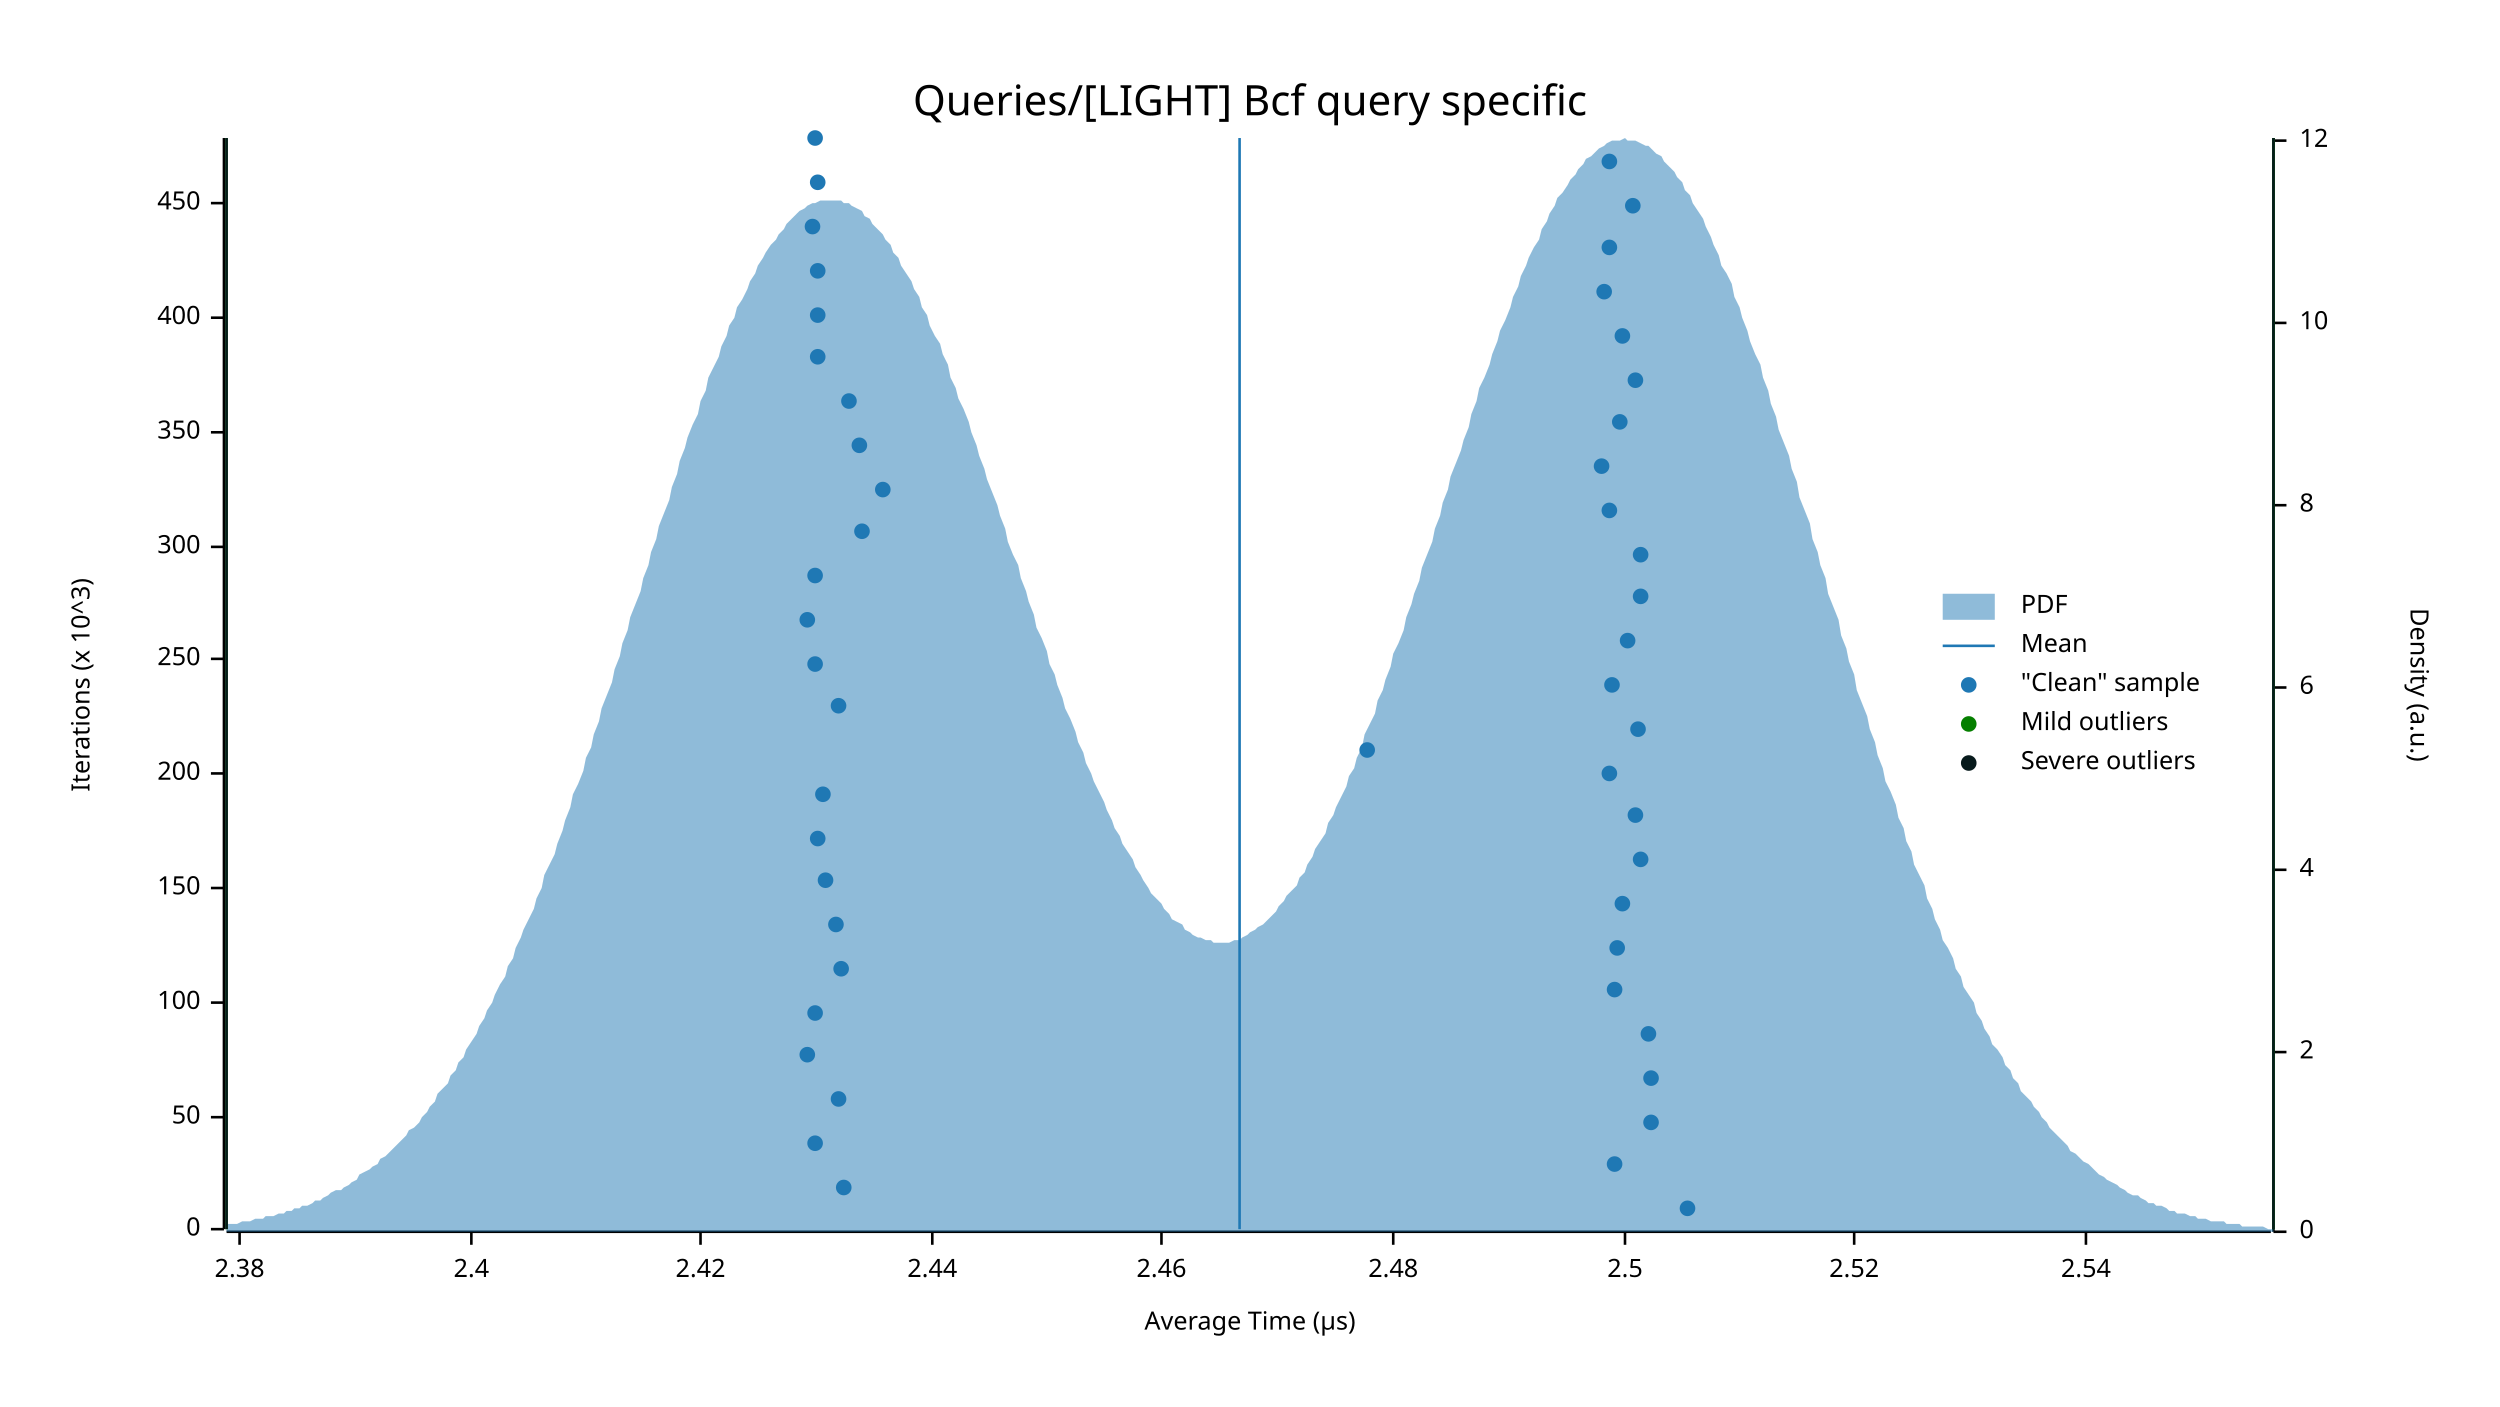
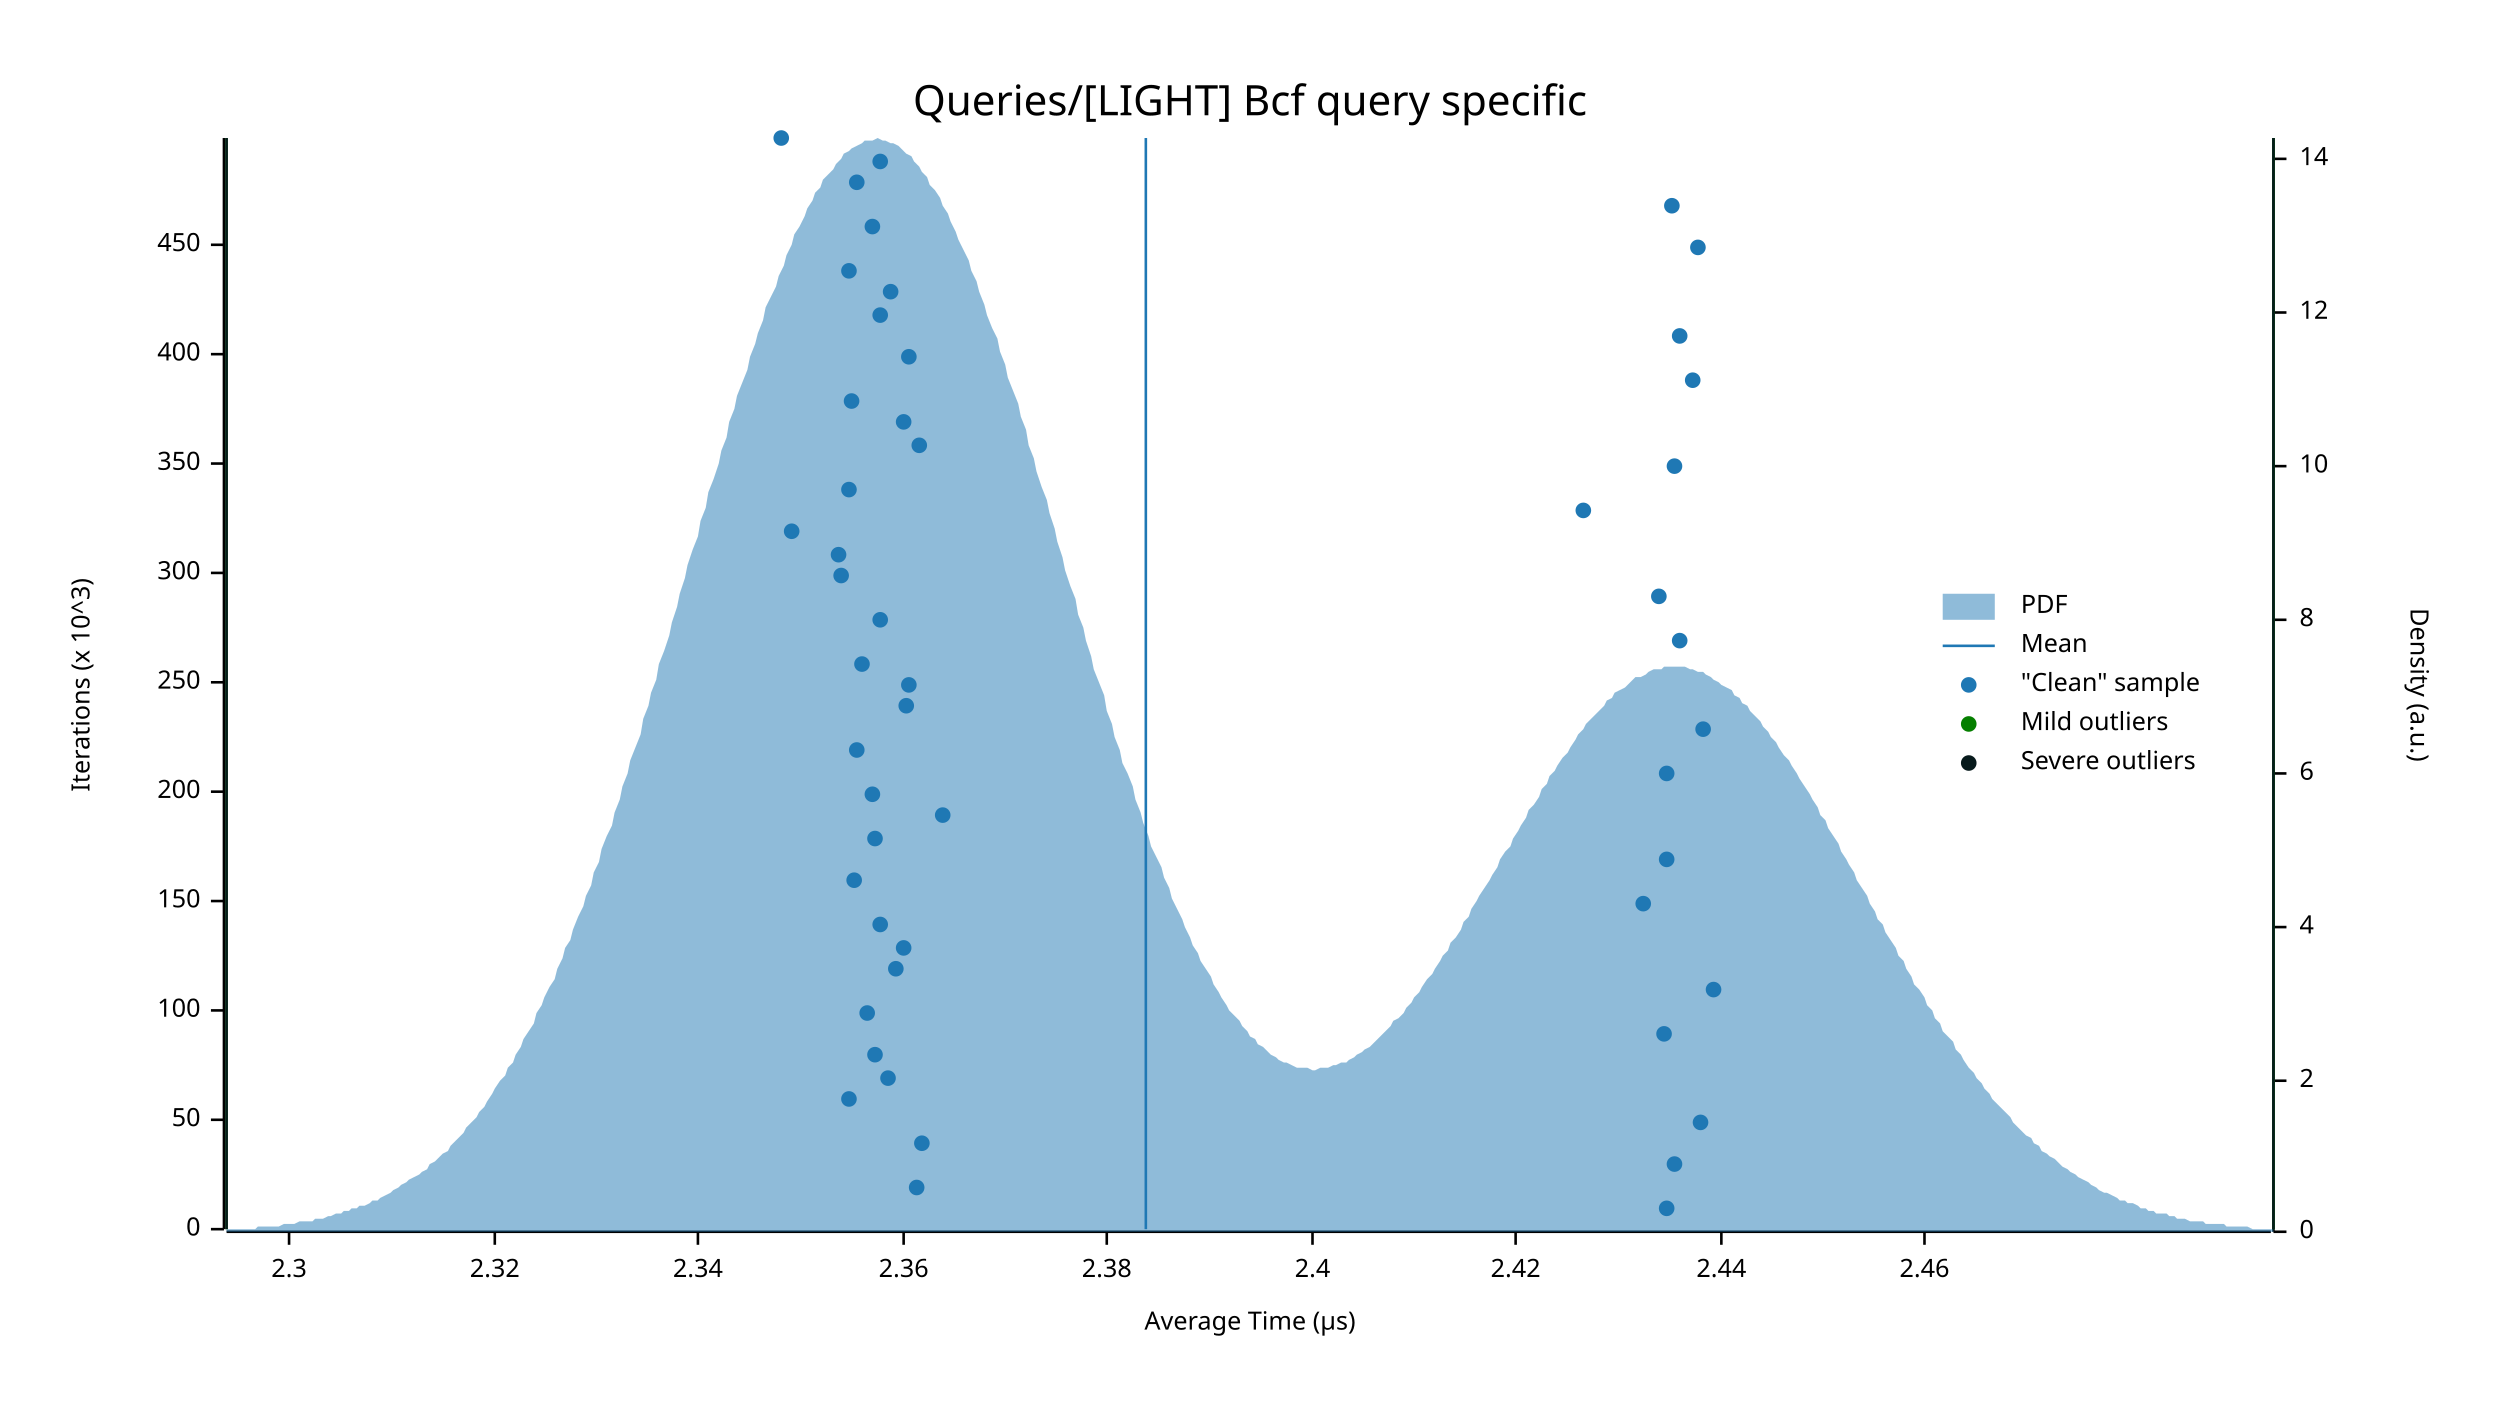
<svg xmlns="http://www.w3.org/2000/svg" width="960" height="540" viewBox="0 0 960 540">
  <text x="480" y="32" dy="0.76em" text-anchor="middle" font-family="sans-serif" font-size="16.129" opacity="1" fill="#000000">
Queries/[LIGHT] Bcf query specific
</text>
  <text x="27" y="263" dy="0.76em" text-anchor="middle" font-family="sans-serif" font-size="9.677" opacity="1" fill="#000000" transform="rotate(270, 27, 263)">
Iterations (x 10^3)
</text>
  <text x="480" y="513" dy="-0.5ex" text-anchor="middle" font-family="sans-serif" font-size="9.677" opacity="1" fill="#000000">
Average Time (µs)
</text>
  <polyline fill="none" opacity="1" stroke="#000000" stroke-width="1" points="86,53 86,472 " />
  <text x="77" y="472" dy="0.5ex" text-anchor="end" font-family="sans-serif" font-size="9.677" opacity="1" fill="#000000">
0
</text>
  <polyline fill="none" opacity="1" stroke="#000000" stroke-width="1" points="81,472 86,472 " />
-   <text x="77" y="429" dy="0.5ex" text-anchor="end" font-family="sans-serif" font-size="9.677" opacity="1" fill="#000000">
+   <text x="77" y="430" dy="0.5ex" text-anchor="end" font-family="sans-serif" font-size="9.677" opacity="1" fill="#000000">
50
</text>
-   <polyline fill="none" opacity="1" stroke="#000000" stroke-width="1" points="81,429 86,429 " />
-   <text x="77" y="385" dy="0.5ex" text-anchor="end" font-family="sans-serif" font-size="9.677" opacity="1" fill="#000000">
+   <polyline fill="none" opacity="1" stroke="#000000" stroke-width="1" points="81,430 86,430 " />
+   <text x="77" y="388" dy="0.5ex" text-anchor="end" font-family="sans-serif" font-size="9.677" opacity="1" fill="#000000">
100
</text>
-   <polyline fill="none" opacity="1" stroke="#000000" stroke-width="1" points="81,385 86,385 " />
-   <text x="77" y="341" dy="0.5ex" text-anchor="end" font-family="sans-serif" font-size="9.677" opacity="1" fill="#000000">
+   <polyline fill="none" opacity="1" stroke="#000000" stroke-width="1" points="81,388 86,388 " />
+   <text x="77" y="346" dy="0.5ex" text-anchor="end" font-family="sans-serif" font-size="9.677" opacity="1" fill="#000000">
150
</text>
-   <polyline fill="none" opacity="1" stroke="#000000" stroke-width="1" points="81,341 86,341 " />
-   <text x="77" y="297" dy="0.5ex" text-anchor="end" font-family="sans-serif" font-size="9.677" opacity="1" fill="#000000">
+   <polyline fill="none" opacity="1" stroke="#000000" stroke-width="1" points="81,346 86,346 " />
+   <text x="77" y="304" dy="0.5ex" text-anchor="end" font-family="sans-serif" font-size="9.677" opacity="1" fill="#000000">
200
</text>
-   <polyline fill="none" opacity="1" stroke="#000000" stroke-width="1" points="81,297 86,297 " />
-   <text x="77" y="253" dy="0.5ex" text-anchor="end" font-family="sans-serif" font-size="9.677" opacity="1" fill="#000000">
+   <polyline fill="none" opacity="1" stroke="#000000" stroke-width="1" points="81,304 86,304 " />
+   <text x="77" y="262" dy="0.5ex" text-anchor="end" font-family="sans-serif" font-size="9.677" opacity="1" fill="#000000">
250
</text>
-   <polyline fill="none" opacity="1" stroke="#000000" stroke-width="1" points="81,253 86,253 " />
-   <text x="77" y="210" dy="0.5ex" text-anchor="end" font-family="sans-serif" font-size="9.677" opacity="1" fill="#000000">
+   <polyline fill="none" opacity="1" stroke="#000000" stroke-width="1" points="81,262 86,262 " />
+   <text x="77" y="220" dy="0.5ex" text-anchor="end" font-family="sans-serif" font-size="9.677" opacity="1" fill="#000000">
300
</text>
-   <polyline fill="none" opacity="1" stroke="#000000" stroke-width="1" points="81,210 86,210 " />
-   <text x="77" y="166" dy="0.5ex" text-anchor="end" font-family="sans-serif" font-size="9.677" opacity="1" fill="#000000">
+   <polyline fill="none" opacity="1" stroke="#000000" stroke-width="1" points="81,220 86,220 " />
+   <text x="77" y="178" dy="0.5ex" text-anchor="end" font-family="sans-serif" font-size="9.677" opacity="1" fill="#000000">
350
</text>
-   <polyline fill="none" opacity="1" stroke="#000000" stroke-width="1" points="81,166 86,166 " />
-   <text x="77" y="122" dy="0.5ex" text-anchor="end" font-family="sans-serif" font-size="9.677" opacity="1" fill="#000000">
+   <polyline fill="none" opacity="1" stroke="#000000" stroke-width="1" points="81,178 86,178 " />
+   <text x="77" y="136" dy="0.5ex" text-anchor="end" font-family="sans-serif" font-size="9.677" opacity="1" fill="#000000">
400
</text>
-   <polyline fill="none" opacity="1" stroke="#000000" stroke-width="1" points="81,122 86,122 " />
-   <text x="77" y="78" dy="0.5ex" text-anchor="end" font-family="sans-serif" font-size="9.677" opacity="1" fill="#000000">
+   <polyline fill="none" opacity="1" stroke="#000000" stroke-width="1" points="81,136 86,136 " />
+   <text x="77" y="94" dy="0.5ex" text-anchor="end" font-family="sans-serif" font-size="9.677" opacity="1" fill="#000000">
450
</text>
-   <polyline fill="none" opacity="1" stroke="#000000" stroke-width="1" points="81,78 86,78 " />
+   <polyline fill="none" opacity="1" stroke="#000000" stroke-width="1" points="81,94 86,94 " />
  <polyline fill="none" opacity="1" stroke="#000000" stroke-width="1" points="87,473 872,473 " />
-   <text x="92" y="483" dy="0.76em" text-anchor="middle" font-family="sans-serif" font-size="9.677" opacity="1" fill="#000000">
+   <text x="111" y="483" dy="0.76em" text-anchor="middle" font-family="sans-serif" font-size="9.677" opacity="1" fill="#000000">
+ 2.3
+ </text>
+   <polyline fill="none" opacity="1" stroke="#000000" stroke-width="1" points="111,473 111,478 " />
+   <text x="190" y="483" dy="0.76em" text-anchor="middle" font-family="sans-serif" font-size="9.677" opacity="1" fill="#000000">
+ 2.32
+ </text>
+   <polyline fill="none" opacity="1" stroke="#000000" stroke-width="1" points="190,473 190,478 " />
+   <text x="268" y="483" dy="0.76em" text-anchor="middle" font-family="sans-serif" font-size="9.677" opacity="1" fill="#000000">
+ 2.34
+ </text>
+   <polyline fill="none" opacity="1" stroke="#000000" stroke-width="1" points="268,473 268,478 " />
+   <text x="347" y="483" dy="0.76em" text-anchor="middle" font-family="sans-serif" font-size="9.677" opacity="1" fill="#000000">
+ 2.36
+ </text>
+   <polyline fill="none" opacity="1" stroke="#000000" stroke-width="1" points="347,473 347,478 " />
+   <text x="425" y="483" dy="0.76em" text-anchor="middle" font-family="sans-serif" font-size="9.677" opacity="1" fill="#000000">
2.38
</text>
-   <polyline fill="none" opacity="1" stroke="#000000" stroke-width="1" points="92,473 92,478 " />
-   <text x="181" y="483" dy="0.76em" text-anchor="middle" font-family="sans-serif" font-size="9.677" opacity="1" fill="#000000">
+   <polyline fill="none" opacity="1" stroke="#000000" stroke-width="1" points="425,473 425,478 " />
+   <text x="504" y="483" dy="0.76em" text-anchor="middle" font-family="sans-serif" font-size="9.677" opacity="1" fill="#000000">
2.4
</text>
-   <polyline fill="none" opacity="1" stroke="#000000" stroke-width="1" points="181,473 181,478 " />
-   <text x="269" y="483" dy="0.76em" text-anchor="middle" font-family="sans-serif" font-size="9.677" opacity="1" fill="#000000">
+   <polyline fill="none" opacity="1" stroke="#000000" stroke-width="1" points="504,473 504,478 " />
+   <text x="582" y="483" dy="0.76em" text-anchor="middle" font-family="sans-serif" font-size="9.677" opacity="1" fill="#000000">
2.42
</text>
-   <polyline fill="none" opacity="1" stroke="#000000" stroke-width="1" points="269,473 269,478 " />
-   <text x="358" y="483" dy="0.76em" text-anchor="middle" font-family="sans-serif" font-size="9.677" opacity="1" fill="#000000">
+   <polyline fill="none" opacity="1" stroke="#000000" stroke-width="1" points="582,473 582,478 " />
+   <text x="661" y="483" dy="0.76em" text-anchor="middle" font-family="sans-serif" font-size="9.677" opacity="1" fill="#000000">
2.44
</text>
-   <polyline fill="none" opacity="1" stroke="#000000" stroke-width="1" points="358,473 358,478 " />
-   <text x="446" y="483" dy="0.76em" text-anchor="middle" font-family="sans-serif" font-size="9.677" opacity="1" fill="#000000">
+   <polyline fill="none" opacity="1" stroke="#000000" stroke-width="1" points="661,473 661,478 " />
+   <text x="739" y="483" dy="0.76em" text-anchor="middle" font-family="sans-serif" font-size="9.677" opacity="1" fill="#000000">
2.46
</text>
-   <polyline fill="none" opacity="1" stroke="#000000" stroke-width="1" points="446,473 446,478 " />
-   <text x="535" y="483" dy="0.76em" text-anchor="middle" font-family="sans-serif" font-size="9.677" opacity="1" fill="#000000">
- 2.48
- </text>
-   <polyline fill="none" opacity="1" stroke="#000000" stroke-width="1" points="535,473 535,478 " />
-   <text x="624" y="483" dy="0.76em" text-anchor="middle" font-family="sans-serif" font-size="9.677" opacity="1" fill="#000000">
- 2.5
- </text>
-   <polyline fill="none" opacity="1" stroke="#000000" stroke-width="1" points="624,473 624,478 " />
-   <text x="712" y="483" dy="0.76em" text-anchor="middle" font-family="sans-serif" font-size="9.677" opacity="1" fill="#000000">
- 2.52
- </text>
-   <polyline fill="none" opacity="1" stroke="#000000" stroke-width="1" points="712,473 712,478 " />
-   <text x="801" y="483" dy="0.76em" text-anchor="middle" font-family="sans-serif" font-size="9.677" opacity="1" fill="#000000">
- 2.54
- </text>
-   <polyline fill="none" opacity="1" stroke="#000000" stroke-width="1" points="801,473 801,478 " />
+   <polyline fill="none" opacity="1" stroke="#000000" stroke-width="1" points="739,473 739,478 " />
  <text x="933" y="263" dy="0.76em" text-anchor="middle" font-family="sans-serif" font-size="9.677" opacity="1" fill="#000000" transform="rotate(90, 933, 263)">
Density (a.u.)
</text>
  <polyline fill="none" opacity="1" stroke="#000000" stroke-width="1" points="873,53 873,473 " />
  <text x="883" y="473" dy="0.5ex" text-anchor="start" font-family="sans-serif" font-size="9.677" opacity="1" fill="#000000">
0
</text>
  <polyline fill="none" opacity="1" stroke="#000000" stroke-width="1" points="873,473 878,473 " />
-   <text x="883" y="404" dy="0.5ex" text-anchor="start" font-family="sans-serif" font-size="9.677" opacity="1" fill="#000000">
+   <text x="883" y="415" dy="0.5ex" text-anchor="start" font-family="sans-serif" font-size="9.677" opacity="1" fill="#000000">
2
</text>
-   <polyline fill="none" opacity="1" stroke="#000000" stroke-width="1" points="873,404 878,404 " />
-   <text x="883" y="334" dy="0.5ex" text-anchor="start" font-family="sans-serif" font-size="9.677" opacity="1" fill="#000000">
+   <polyline fill="none" opacity="1" stroke="#000000" stroke-width="1" points="873,415 878,415 " />
+   <text x="883" y="356" dy="0.5ex" text-anchor="start" font-family="sans-serif" font-size="9.677" opacity="1" fill="#000000">
4
</text>
-   <polyline fill="none" opacity="1" stroke="#000000" stroke-width="1" points="873,334 878,334 " />
-   <text x="883" y="264" dy="0.5ex" text-anchor="start" font-family="sans-serif" font-size="9.677" opacity="1" fill="#000000">
+   <polyline fill="none" opacity="1" stroke="#000000" stroke-width="1" points="873,356 878,356 " />
+   <text x="883" y="297" dy="0.5ex" text-anchor="start" font-family="sans-serif" font-size="9.677" opacity="1" fill="#000000">
6
</text>
-   <polyline fill="none" opacity="1" stroke="#000000" stroke-width="1" points="873,264 878,264 " />
-   <text x="883" y="194" dy="0.5ex" text-anchor="start" font-family="sans-serif" font-size="9.677" opacity="1" fill="#000000">
+   <polyline fill="none" opacity="1" stroke="#000000" stroke-width="1" points="873,297 878,297 " />
+   <text x="883" y="238" dy="0.5ex" text-anchor="start" font-family="sans-serif" font-size="9.677" opacity="1" fill="#000000">
8
</text>
-   <polyline fill="none" opacity="1" stroke="#000000" stroke-width="1" points="873,194 878,194 " />
-   <text x="883" y="124" dy="0.5ex" text-anchor="start" font-family="sans-serif" font-size="9.677" opacity="1" fill="#000000">
+   <polyline fill="none" opacity="1" stroke="#000000" stroke-width="1" points="873,238 878,238 " />
+   <text x="883" y="179" dy="0.5ex" text-anchor="start" font-family="sans-serif" font-size="9.677" opacity="1" fill="#000000">
10
</text>
-   <polyline fill="none" opacity="1" stroke="#000000" stroke-width="1" points="873,124 878,124 " />
-   <text x="883" y="54" dy="0.5ex" text-anchor="start" font-family="sans-serif" font-size="9.677" opacity="1" fill="#000000">
+   <polyline fill="none" opacity="1" stroke="#000000" stroke-width="1" points="873,179 878,179 " />
+   <text x="883" y="120" dy="0.5ex" text-anchor="start" font-family="sans-serif" font-size="9.677" opacity="1" fill="#000000">
12
</text>
-   <polyline fill="none" opacity="1" stroke="#000000" stroke-width="1" points="873,54 878,54 " />
-   <polygon opacity="0.5" fill="#1F78B4" points="87,470 88,470 90,470 91,470 93,469 94,469 96,469 98,468 99,468 101,468 102,467 104,467 105,467 107,466 109,466 110,465 112,465 113,464 115,464 116,463 118,463 120,462 121,461 123,461 124,460 126,459 127,458 129,457 131,457 132,456 134,455 135,454 137,453 138,451 140,450 142,449 143,448 145,447 146,445 148,444 150,442 151,441 153,439 154,438 156,436 157,434 159,433 161,431 162,429 164,427 165,425 167,423 168,420 170,418 172,416 173,413 175,411 176,408 178,406 179,403 181,400 183,397 184,394 186,391 187,388 189,385 190,382 192,378 194,375 195,371 197,368 198,364 200,360 201,357 203,353 205,349 206,345 208,341 209,336 211,332 213,328 214,324 216,319 217,315 219,310 220,305 222,301 224,296 225,291 227,287 228,282 230,277 231,272 233,267 235,262 236,257 238,252 239,247 241,242 242,237 244,232 246,227 247,222 249,217 250,212 252,207 253,202 255,197 257,192 258,187 260,182 261,177 263,172 264,168 266,163 268,159 269,154 271,150 272,145 274,141 276,137 277,133 279,129 280,125 282,122 283,118 285,115 287,111 288,108 290,105 291,102 293,99 294,97 296,94 298,92 299,90 301,88 302,86 304,84 305,83 307,81 309,80 310,79 312,78 313,78 315,77 316,77 318,77 320,77 321,77 323,77 324,78 326,78 327,79 329,80 331,81 332,83 334,84 335,86 337,88 339,90 340,92 342,94 343,97 345,99 346,102 348,105 350,108 351,111 353,114 354,118 356,121 357,125 359,129 361,132 362,136 364,140 365,145 367,149 368,153 370,157 372,162 373,166 375,171 376,175 378,180 379,184 381,189 383,194 384,198 386,203 387,208 389,213 391,217 392,222 394,227 395,231 397,236 398,241 400,245 402,250 403,255 405,259 406,263 408,268 409,272 411,276 413,281 414,285 416,289 417,293 419,297 420,300 422,304 424,308 425,311 427,315 428,318 430,321 431,324 433,327 435,330 436,333 438,336 439,338 441,341 442,343 444,345 446,347 447,349 449,351 450,353 452,354 454,355 455,357 457,358 458,359 460,360 461,360 463,361 465,361 466,362 468,362 469,362 471,362 472,362 474,361 476,361 477,360 479,359 480,358 482,357 483,356 485,355 487,353 488,352 490,350 491,348 493,346 494,344 496,342 498,340 499,337 501,335 502,332 504,329 505,326 507,323 509,320 510,316 512,313 513,310 515,306 517,302 518,298 520,295 521,291 523,287 524,282 526,278 528,274 529,269 531,265 532,261 534,256 535,251 537,247 539,242 540,237 542,232 543,228 545,223 546,218 548,213 550,208 551,203 553,198 554,193 556,188 557,183 559,178 561,173 562,169 564,164 565,159 567,154 568,149 570,145 572,140 573,136 575,131 576,127 578,123 580,118 581,114 583,110 584,106 586,102 587,99 589,95 591,92 592,88 594,85 595,82 597,79 598,76 600,74 602,71 603,69 605,67 606,65 608,63 609,61 611,60 613,58 614,57 616,56 617,55 619,54 620,54 622,54 624,53 625,54 627,54 628,54 630,55 632,56 633,56 635,58 636,59 638,60 639,62 641,64 643,66 644,68 646,70 647,73 649,75 650,78 652,81 654,84 655,87 657,91 658,94 660,98 661,102 663,105 665,109 666,114 668,118 669,122 671,127 672,131 674,136 676,140 677,145 679,150 680,155 682,160 683,165 685,170 687,175 688,180 690,185 691,191 693,196 695,201 696,207 698,212 699,217 701,222 702,228 704,233 706,238 707,244 709,249 710,254 712,259 713,265 715,270 717,275 718,280 720,285 721,290 723,295 724,300 726,304 728,309 729,314 731,318 732,323 734,327 735,332 737,336 739,340 740,345 742,349 743,353 745,357 746,361 748,364 750,368 751,372 753,375 754,379 756,382 758,385 759,389 761,392 762,395 764,398 765,401 767,403 769,406 770,409 772,411 773,414 775,416 776,419 778,421 780,423 781,425 783,427 784,429 786,431 787,433 789,435 791,437 792,438 794,440 795,442 797,443 798,444 800,446 802,447 803,448 805,450 806,451 808,452 809,453 811,454 813,455 814,456 816,457 817,458 819,459 821,459 822,460 824,461 825,462 827,462 828,463 830,463 832,464 833,465 835,465 836,466 838,466 839,466 841,467 843,467 844,468 846,468 847,468 849,469 850,469 852,469 854,469 855,470 857,470 858,470 860,470 861,471 863,471 865,471 866,471 868,471 869,471 871,472 873,472 873,473 87,473 " />
-   <polyline fill="none" opacity="1" stroke="#1F78B4" stroke-width="1" points="476,472 476,53 " />
+   <polyline fill="none" opacity="1" stroke="#000000" stroke-width="1" points="873,120 878,120 " />
+   <text x="883" y="61" dy="0.5ex" text-anchor="start" font-family="sans-serif" font-size="9.677" opacity="1" fill="#000000">
+ 14
+ </text>
+   <polyline fill="none" opacity="1" stroke="#000000" stroke-width="1" points="873,61 878,61 " />
+   <polygon opacity="0.5" fill="#1F78B4" points="87,472 88,472 90,472 91,472 93,472 94,472 96,472 98,472 99,471 101,471 102,471 104,471 105,471 107,471 109,470 110,470 112,470 113,470 115,469 116,469 118,469 120,469 121,468 123,468 124,468 126,467 127,467 129,466 131,466 132,465 134,465 135,464 137,464 138,463 140,463 142,462 143,461 145,461 146,460 148,459 150,458 151,457 153,456 154,455 156,454 157,453 159,452 161,451 162,450 164,449 165,447 167,446 168,445 170,443 172,442 173,440 175,438 176,437 178,435 179,433 181,431 183,429 184,427 186,425 187,423 189,420 190,418 192,415 194,413 195,410 197,408 198,405 200,402 201,399 203,396 205,393 206,389 208,386 209,383 211,379 213,376 214,372 216,368 217,364 219,361 220,357 222,352 224,348 225,344 227,340 228,335 230,331 231,326 233,321 235,317 236,312 238,307 239,302 241,297 242,292 244,287 246,282 247,276 249,271 250,266 252,261 253,255 255,250 257,244 258,239 260,233 261,228 263,222 264,217 266,211 268,206 269,200 271,195 272,189 274,184 276,178 277,173 279,168 280,162 282,157 283,152 285,147 287,142 288,137 290,132 291,128 293,123 294,118 296,114 298,110 299,106 301,102 302,98 304,94 305,90 307,87 309,83 310,80 312,77 313,74 315,72 316,69 318,67 320,65 321,63 323,61 324,59 326,58 327,57 329,56 331,55 332,54 334,54 335,54 337,53 339,54 340,54 342,55 343,55 345,56 346,57 348,59 350,60 351,62 353,64 354,66 356,68 357,71 359,73 361,76 362,79 364,82 365,85 367,89 368,92 370,96 372,100 373,104 375,108 376,112 378,117 379,121 381,126 383,130 384,135 386,140 387,145 389,150 391,155 392,160 394,165 395,171 397,176 398,181 400,187 402,192 403,197 405,203 406,208 408,214 409,219 411,225 413,230 414,236 416,241 417,246 419,252 420,257 422,262 424,267 425,273 427,278 428,283 430,288 431,293 433,297 435,302 436,307 438,312 439,316 441,321 442,325 444,329 446,333 447,337 449,341 450,345 452,349 454,353 455,356 457,360 458,363 460,366 461,369 463,372 465,375 466,378 468,381 469,383 471,386 472,388 474,390 476,392 477,394 479,396 480,398 482,399 483,401 485,402 487,404 488,405 490,406 491,407 493,408 494,408 496,409 498,410 499,410 501,410 502,410 504,411 505,411 507,410 509,410 510,410 512,409 513,409 515,408 517,408 518,407 520,406 521,405 523,404 524,403 526,402 528,400 529,399 531,397 532,396 534,394 535,392 537,391 539,389 540,387 542,385 543,383 545,381 546,379 548,376 550,374 551,372 553,369 554,367 556,365 557,362 559,360 561,357 562,354 564,352 565,349 567,346 568,344 570,341 572,338 573,336 575,333 576,330 578,327 580,325 581,322 583,319 584,317 586,314 587,311 589,309 591,306 592,303 594,301 595,298 597,296 598,294 600,291 602,289 603,287 605,284 606,282 608,280 609,278 611,276 613,274 614,273 616,271 617,269 619,268 620,266 622,265 624,264 625,263 627,261 628,260 630,260 632,259 633,258 635,257 636,257 638,257 639,256 641,256 643,256 644,256 646,256 647,256 649,257 650,257 652,258 654,258 655,259 657,260 658,261 660,262 661,263 663,264 665,265 666,267 668,268 669,270 671,271 672,273 674,275 676,277 677,279 679,281 680,283 682,285 683,287 685,290 687,292 688,294 690,297 691,299 693,302 695,305 696,307 698,310 699,313 701,315 702,318 704,321 706,324 707,327 709,330 710,332 712,335 713,338 715,341 717,344 718,347 720,350 721,353 723,355 724,358 726,361 728,364 729,367 731,369 732,372 734,375 735,378 737,380 739,383 740,386 742,388 743,391 745,393 746,396 748,398 750,400 751,403 753,405 754,407 756,410 758,412 759,414 761,416 762,418 764,420 765,422 767,424 769,426 770,427 772,429 773,431 775,433 776,434 778,436 780,437 781,439 783,440 784,442 786,443 787,444 789,445 791,447 792,448 794,449 795,450 797,451 798,452 800,453 802,454 803,455 805,456 806,457 808,458 809,458 811,459 813,460 814,461 816,461 817,462 819,462 821,463 822,464 824,464 825,465 827,465 828,466 830,466 832,466 833,467 835,467 836,468 838,468 839,468 841,469 843,469 844,469 846,469 847,470 849,470 850,470 852,470 854,470 855,471 857,471 858,471 860,471 861,471 863,471 865,472 866,472 868,472 869,472 871,472 873,472 873,473 87,473 " />
+   <polyline fill="none" opacity="1" stroke="#1F78B4" stroke-width="1" points="440,472 440,53 " />
  <polyline fill="none" opacity="1" stroke="#057F00" stroke-width="1" points="87,472 87,53 " />
  <polyline fill="none" opacity="1" stroke="#057F00" stroke-width="1" points="873,472 873,53 " />
  <polyline fill="none" opacity="1" stroke="#071A1C" stroke-width="1" points="87,472 87,53 " />
  <polyline fill="none" opacity="1" stroke="#071A1C" stroke-width="1" points="873,472 873,53 " />
-   <circle cx="648" cy="464" r="3" opacity="1" fill="#1F78B4" stroke="none" stroke-width="1" />
-   <circle cx="324" cy="456" r="3" opacity="1" fill="#1F78B4" stroke="none" stroke-width="1" />
-   <circle cx="620" cy="447" r="3" opacity="1" fill="#1F78B4" stroke="none" stroke-width="1" />
-   <circle cx="313" cy="439" r="3" opacity="1" fill="#1F78B4" stroke="none" stroke-width="1" />
-   <circle cx="634" cy="431" r="3" opacity="1" fill="#1F78B4" stroke="none" stroke-width="1" />
-   <circle cx="322" cy="422" r="3" opacity="1" fill="#1F78B4" stroke="none" stroke-width="1" />
-   <circle cx="634" cy="414" r="3" opacity="1" fill="#1F78B4" stroke="none" stroke-width="1" />
-   <circle cx="310" cy="405" r="3" opacity="1" fill="#1F78B4" stroke="none" stroke-width="1" />
-   <circle cx="633" cy="397" r="3" opacity="1" fill="#1F78B4" stroke="none" stroke-width="1" />
-   <circle cx="313" cy="389" r="3" opacity="1" fill="#1F78B4" stroke="none" stroke-width="1" />
-   <circle cx="620" cy="380" r="3" opacity="1" fill="#1F78B4" stroke="none" stroke-width="1" />
-   <circle cx="323" cy="372" r="3" opacity="1" fill="#1F78B4" stroke="none" stroke-width="1" />
-   <circle cx="621" cy="364" r="3" opacity="1" fill="#1F78B4" stroke="none" stroke-width="1" />
-   <circle cx="321" cy="355" r="3" opacity="1" fill="#1F78B4" stroke="none" stroke-width="1" />
-   <circle cx="623" cy="347" r="3" opacity="1" fill="#1F78B4" stroke="none" stroke-width="1" />
-   <circle cx="317" cy="338" r="3" opacity="1" fill="#1F78B4" stroke="none" stroke-width="1" />
-   <circle cx="630" cy="330" r="3" opacity="1" fill="#1F78B4" stroke="none" stroke-width="1" />
-   <circle cx="314" cy="322" r="3" opacity="1" fill="#1F78B4" stroke="none" stroke-width="1" />
-   <circle cx="628" cy="313" r="3" opacity="1" fill="#1F78B4" stroke="none" stroke-width="1" />
-   <circle cx="316" cy="305" r="3" opacity="1" fill="#1F78B4" stroke="none" stroke-width="1" />
-   <circle cx="618" cy="297" r="3" opacity="1" fill="#1F78B4" stroke="none" stroke-width="1" />
-   <circle cx="525" cy="288" r="3" opacity="1" fill="#1F78B4" stroke="none" stroke-width="1" />
-   <circle cx="629" cy="280" r="3" opacity="1" fill="#1F78B4" stroke="none" stroke-width="1" />
-   <circle cx="322" cy="271" r="3" opacity="1" fill="#1F78B4" stroke="none" stroke-width="1" />
-   <circle cx="619" cy="263" r="3" opacity="1" fill="#1F78B4" stroke="none" stroke-width="1" />
-   <circle cx="313" cy="255" r="3" opacity="1" fill="#1F78B4" stroke="none" stroke-width="1" />
-   <circle cx="625" cy="246" r="3" opacity="1" fill="#1F78B4" stroke="none" stroke-width="1" />
-   <circle cx="310" cy="238" r="3" opacity="1" fill="#1F78B4" stroke="none" stroke-width="1" />
-   <circle cx="630" cy="229" r="3" opacity="1" fill="#1F78B4" stroke="none" stroke-width="1" />
-   <circle cx="313" cy="221" r="3" opacity="1" fill="#1F78B4" stroke="none" stroke-width="1" />
-   <circle cx="630" cy="213" r="3" opacity="1" fill="#1F78B4" stroke="none" stroke-width="1" />
-   <circle cx="331" cy="204" r="3" opacity="1" fill="#1F78B4" stroke="none" stroke-width="1" />
-   <circle cx="618" cy="196" r="3" opacity="1" fill="#1F78B4" stroke="none" stroke-width="1" />
-   <circle cx="339" cy="188" r="3" opacity="1" fill="#1F78B4" stroke="none" stroke-width="1" />
-   <circle cx="615" cy="179" r="3" opacity="1" fill="#1F78B4" stroke="none" stroke-width="1" />
-   <circle cx="330" cy="171" r="3" opacity="1" fill="#1F78B4" stroke="none" stroke-width="1" />
-   <circle cx="622" cy="162" r="3" opacity="1" fill="#1F78B4" stroke="none" stroke-width="1" />
-   <circle cx="326" cy="154" r="3" opacity="1" fill="#1F78B4" stroke="none" stroke-width="1" />
-   <circle cx="628" cy="146" r="3" opacity="1" fill="#1F78B4" stroke="none" stroke-width="1" />
-   <circle cx="314" cy="137" r="3" opacity="1" fill="#1F78B4" stroke="none" stroke-width="1" />
-   <circle cx="623" cy="129" r="3" opacity="1" fill="#1F78B4" stroke="none" stroke-width="1" />
-   <circle cx="314" cy="121" r="3" opacity="1" fill="#1F78B4" stroke="none" stroke-width="1" />
-   <circle cx="616" cy="112" r="3" opacity="1" fill="#1F78B4" stroke="none" stroke-width="1" />
-   <circle cx="314" cy="104" r="3" opacity="1" fill="#1F78B4" stroke="none" stroke-width="1" />
-   <circle cx="618" cy="95" r="3" opacity="1" fill="#1F78B4" stroke="none" stroke-width="1" />
-   <circle cx="312" cy="87" r="3" opacity="1" fill="#1F78B4" stroke="none" stroke-width="1" />
-   <circle cx="627" cy="79" r="3" opacity="1" fill="#1F78B4" stroke="none" stroke-width="1" />
-   <circle cx="314" cy="70" r="3" opacity="1" fill="#1F78B4" stroke="none" stroke-width="1" />
-   <circle cx="618" cy="62" r="3" opacity="1" fill="#1F78B4" stroke="none" stroke-width="1" />
-   <circle cx="313" cy="53" r="3" opacity="1" fill="#1F78B4" stroke="none" stroke-width="1" />
+   <circle cx="640" cy="464" r="3" opacity="1" fill="#1F78B4" stroke="none" stroke-width="1" />
+   <circle cx="352" cy="456" r="3" opacity="1" fill="#1F78B4" stroke="none" stroke-width="1" />
+   <circle cx="643" cy="447" r="3" opacity="1" fill="#1F78B4" stroke="none" stroke-width="1" />
+   <circle cx="354" cy="439" r="3" opacity="1" fill="#1F78B4" stroke="none" stroke-width="1" />
+   <circle cx="653" cy="431" r="3" opacity="1" fill="#1F78B4" stroke="none" stroke-width="1" />
+   <circle cx="326" cy="422" r="3" opacity="1" fill="#1F78B4" stroke="none" stroke-width="1" />
+   <circle cx="341" cy="414" r="3" opacity="1" fill="#1F78B4" stroke="none" stroke-width="1" />
+   <circle cx="336" cy="405" r="3" opacity="1" fill="#1F78B4" stroke="none" stroke-width="1" />
+   <circle cx="639" cy="397" r="3" opacity="1" fill="#1F78B4" stroke="none" stroke-width="1" />
+   <circle cx="333" cy="389" r="3" opacity="1" fill="#1F78B4" stroke="none" stroke-width="1" />
+   <circle cx="658" cy="380" r="3" opacity="1" fill="#1F78B4" stroke="none" stroke-width="1" />
+   <circle cx="344" cy="372" r="3" opacity="1" fill="#1F78B4" stroke="none" stroke-width="1" />
+   <circle cx="347" cy="364" r="3" opacity="1" fill="#1F78B4" stroke="none" stroke-width="1" />
+   <circle cx="338" cy="355" r="3" opacity="1" fill="#1F78B4" stroke="none" stroke-width="1" />
+   <circle cx="631" cy="347" r="3" opacity="1" fill="#1F78B4" stroke="none" stroke-width="1" />
+   <circle cx="328" cy="338" r="3" opacity="1" fill="#1F78B4" stroke="none" stroke-width="1" />
+   <circle cx="640" cy="330" r="3" opacity="1" fill="#1F78B4" stroke="none" stroke-width="1" />
+   <circle cx="336" cy="322" r="3" opacity="1" fill="#1F78B4" stroke="none" stroke-width="1" />
+   <circle cx="362" cy="313" r="3" opacity="1" fill="#1F78B4" stroke="none" stroke-width="1" />
+   <circle cx="335" cy="305" r="3" opacity="1" fill="#1F78B4" stroke="none" stroke-width="1" />
+   <circle cx="640" cy="297" r="3" opacity="1" fill="#1F78B4" stroke="none" stroke-width="1" />
+   <circle cx="329" cy="288" r="3" opacity="1" fill="#1F78B4" stroke="none" stroke-width="1" />
+   <circle cx="654" cy="280" r="3" opacity="1" fill="#1F78B4" stroke="none" stroke-width="1" />
+   <circle cx="348" cy="271" r="3" opacity="1" fill="#1F78B4" stroke="none" stroke-width="1" />
+   <circle cx="349" cy="263" r="3" opacity="1" fill="#1F78B4" stroke="none" stroke-width="1" />
+   <circle cx="331" cy="255" r="3" opacity="1" fill="#1F78B4" stroke="none" stroke-width="1" />
+   <circle cx="645" cy="246" r="3" opacity="1" fill="#1F78B4" stroke="none" stroke-width="1" />
+   <circle cx="338" cy="238" r="3" opacity="1" fill="#1F78B4" stroke="none" stroke-width="1" />
+   <circle cx="637" cy="229" r="3" opacity="1" fill="#1F78B4" stroke="none" stroke-width="1" />
+   <circle cx="323" cy="221" r="3" opacity="1" fill="#1F78B4" stroke="none" stroke-width="1" />
+   <circle cx="322" cy="213" r="3" opacity="1" fill="#1F78B4" stroke="none" stroke-width="1" />
+   <circle cx="304" cy="204" r="3" opacity="1" fill="#1F78B4" stroke="none" stroke-width="1" />
+   <circle cx="608" cy="196" r="3" opacity="1" fill="#1F78B4" stroke="none" stroke-width="1" />
+   <circle cx="326" cy="188" r="3" opacity="1" fill="#1F78B4" stroke="none" stroke-width="1" />
+   <circle cx="643" cy="179" r="3" opacity="1" fill="#1F78B4" stroke="none" stroke-width="1" />
+   <circle cx="353" cy="171" r="3" opacity="1" fill="#1F78B4" stroke="none" stroke-width="1" />
+   <circle cx="347" cy="162" r="3" opacity="1" fill="#1F78B4" stroke="none" stroke-width="1" />
+   <circle cx="327" cy="154" r="3" opacity="1" fill="#1F78B4" stroke="none" stroke-width="1" />
+   <circle cx="650" cy="146" r="3" opacity="1" fill="#1F78B4" stroke="none" stroke-width="1" />
+   <circle cx="349" cy="137" r="3" opacity="1" fill="#1F78B4" stroke="none" stroke-width="1" />
+   <circle cx="645" cy="129" r="3" opacity="1" fill="#1F78B4" stroke="none" stroke-width="1" />
+   <circle cx="338" cy="121" r="3" opacity="1" fill="#1F78B4" stroke="none" stroke-width="1" />
+   <circle cx="342" cy="112" r="3" opacity="1" fill="#1F78B4" stroke="none" stroke-width="1" />
+   <circle cx="326" cy="104" r="3" opacity="1" fill="#1F78B4" stroke="none" stroke-width="1" />
+   <circle cx="652" cy="95" r="3" opacity="1" fill="#1F78B4" stroke="none" stroke-width="1" />
+   <circle cx="335" cy="87" r="3" opacity="1" fill="#1F78B4" stroke="none" stroke-width="1" />
+   <circle cx="642" cy="79" r="3" opacity="1" fill="#1F78B4" stroke="none" stroke-width="1" />
+   <circle cx="329" cy="70" r="3" opacity="1" fill="#1F78B4" stroke="none" stroke-width="1" />
+   <circle cx="338" cy="62" r="3" opacity="1" fill="#1F78B4" stroke="none" stroke-width="1" />
+   <circle cx="300" cy="53" r="3" opacity="1" fill="#1F78B4" stroke="none" stroke-width="1" />
  <text x="776" y="228" dy="0.76em" text-anchor="start" font-family="sans-serif" font-size="9.677" opacity="1" fill="#000000">
PDF
</text>
  <text x="776" y="243" dy="0.76em" text-anchor="start" font-family="sans-serif" font-size="9.677" opacity="1" fill="#000000">
Mean
</text>
  <text x="776" y="258" dy="0.76em" text-anchor="start" font-family="sans-serif" font-size="9.677" opacity="1" fill="#000000">
"Clean" sample
</text>
  <text x="776" y="273" dy="0.76em" text-anchor="start" font-family="sans-serif" font-size="9.677" opacity="1" fill="#000000">
Mild outliers
</text>
  <text x="776" y="288" dy="0.76em" text-anchor="start" font-family="sans-serif" font-size="9.677" opacity="1" fill="#000000">
Severe outliers
</text>
  <rect x="746" y="228" width="20" height="10" opacity="0.5" fill="#1F78B4" stroke="none" />
  <polyline fill="none" opacity="1" stroke="#1F78B4" stroke-width="1" points="746,248 766,248 " />
  <circle cx="756" cy="263" r="3" opacity="1" fill="#1F78B4" stroke="none" stroke-width="1" />
  <circle cx="756" cy="278" r="3" opacity="1" fill="#057F00" stroke="none" stroke-width="1" />
  <circle cx="756" cy="293" r="3" opacity="1" fill="#071A1C" stroke="none" stroke-width="1" />
</svg>
